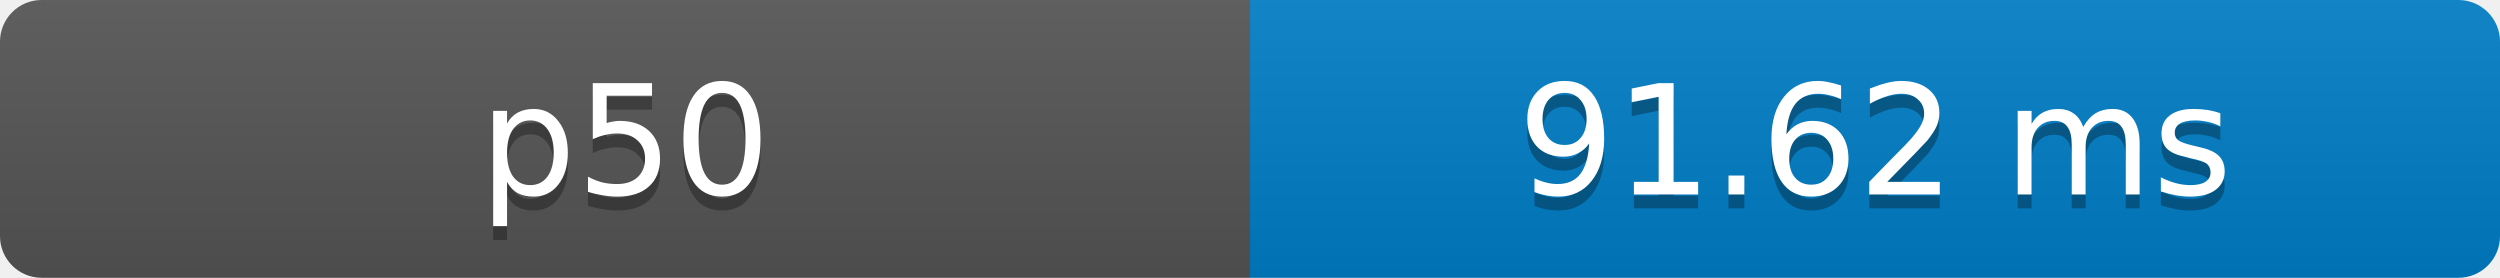
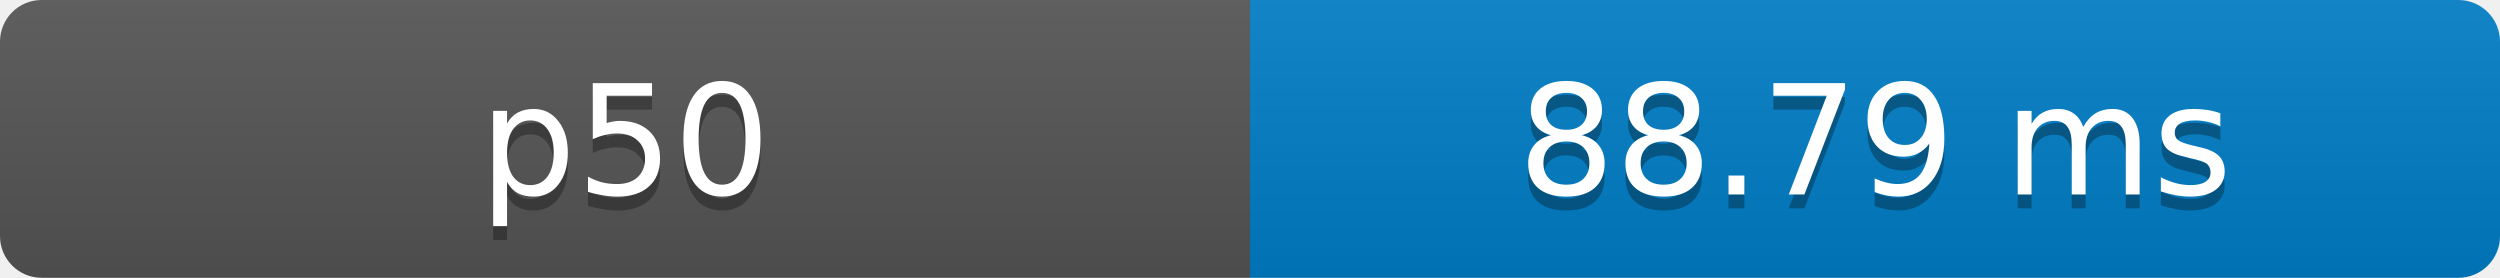
- <svg xmlns="http://www.w3.org/2000/svg" width="180" height="20" role="img" aria-label="p50: 91.62 ms">
+ <svg xmlns="http://www.w3.org/2000/svg" width="180" height="20" role="img" aria-label="p50: 88.79 ms">
  <defs>
    <clipPath id="round">
      <rect width="180" height="20" rx="3" fill="#fff" />
    </clipPath>
    <linearGradient id="shade" x2="0" y2="100%">
      <stop offset="0" stop-color="#bbb" stop-opacity=".1" />
      <stop offset="1" stop-opacity=".1" />
    </linearGradient>
  </defs>
  <g clip-path="url(#round)">
    <rect width="90" height="20" fill="#555" />
    <rect x="90" width="90" height="20" fill="#007ec6" />
    <rect width="180" height="20" fill="url(#shade)" />
  </g>
  <g fill="#fff" text-anchor="middle" font-family="Verdana,Geneva,DejaVu Sans,sans-serif" font-size="11">
    <text x="45" y="15" fill="#010101" fill-opacity=".3">p50</text>
    <text x="45" y="14">p50</text>
-     <text x="135" y="15" fill="#010101" fill-opacity=".3">91.62 ms</text>
-     <text x="135" y="14">91.62 ms</text>
+     <text x="135" y="15" fill="#010101" fill-opacity=".3">88.79 ms</text>
+     <text x="135" y="14">88.79 ms</text>
  </g>
</svg>
